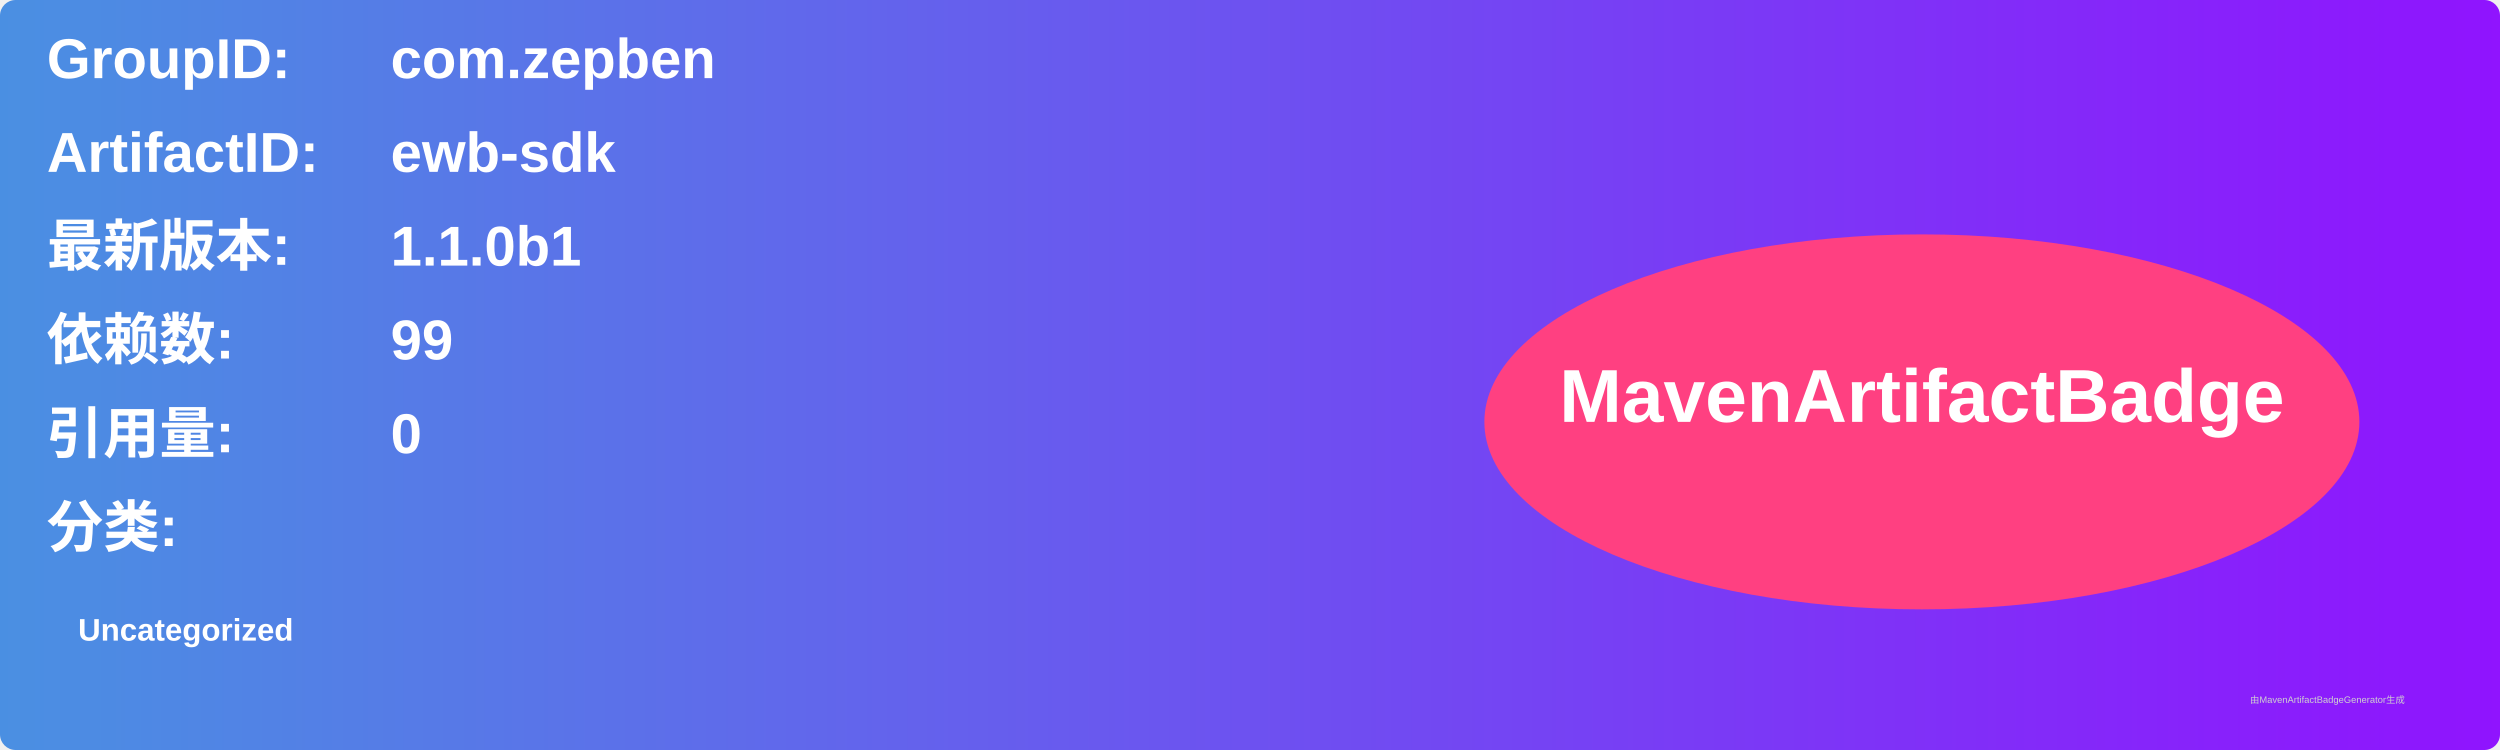
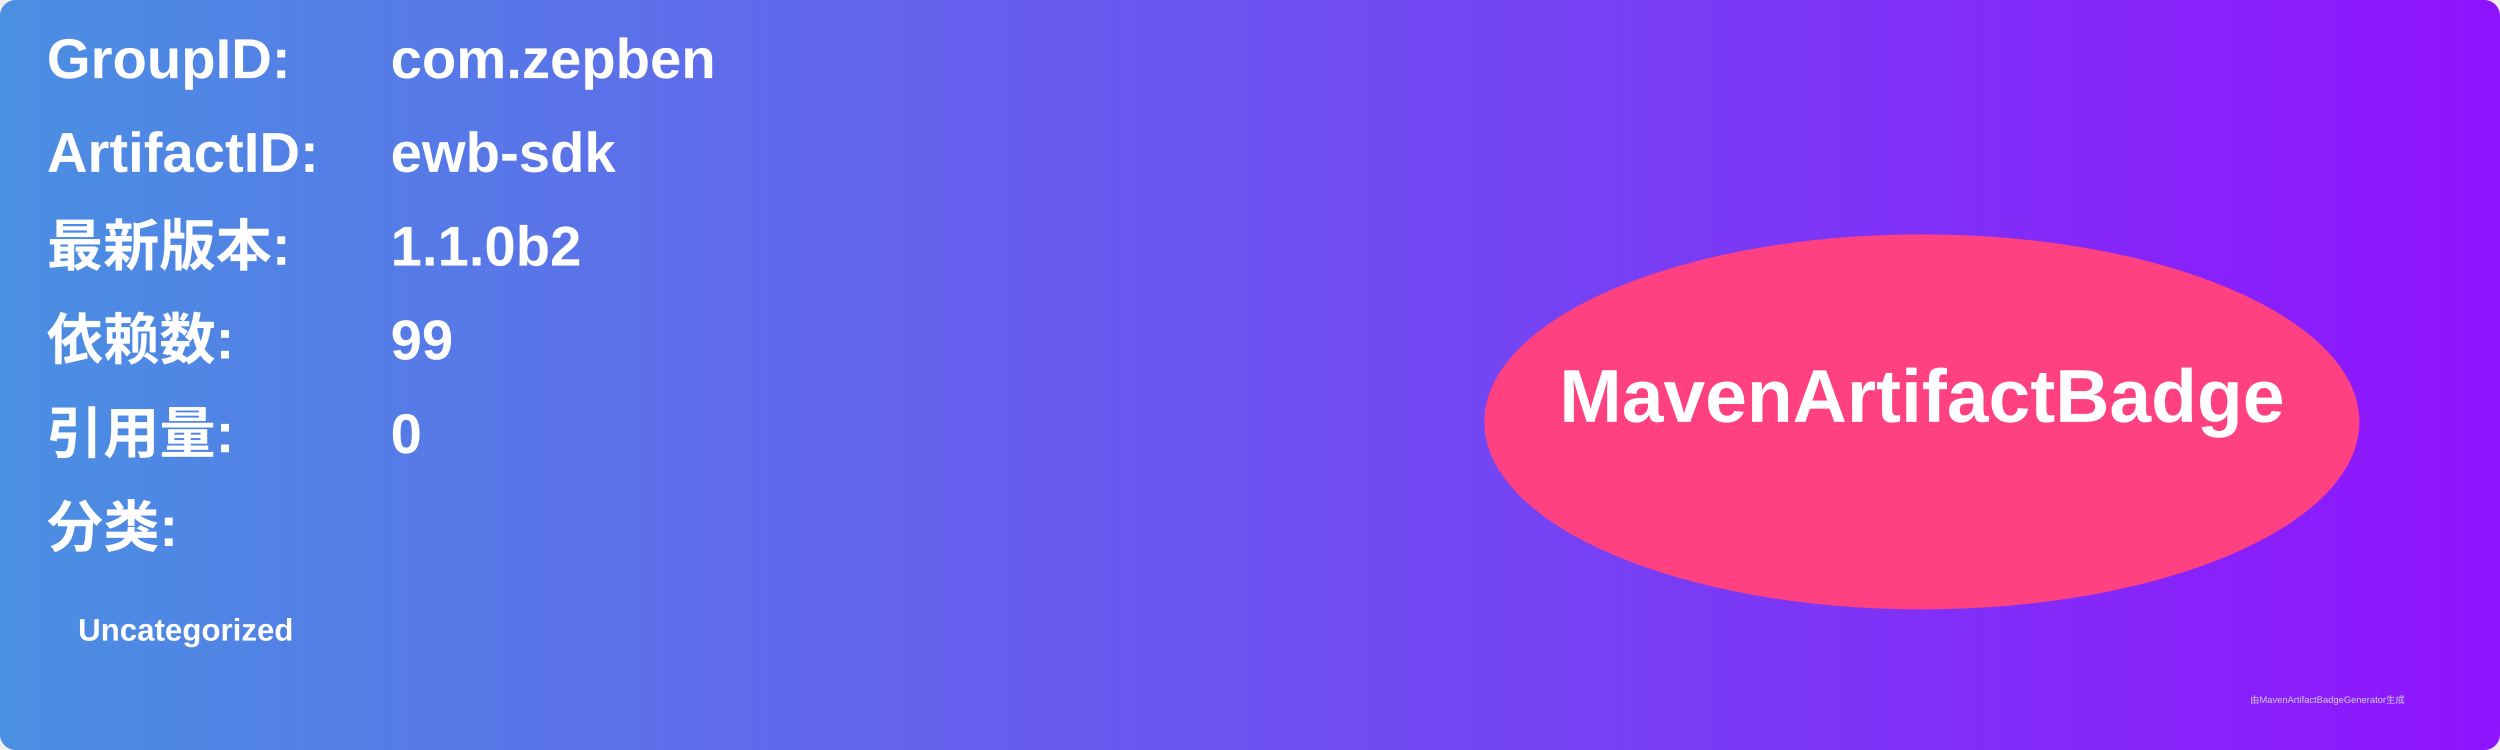
<svg xmlns="http://www.w3.org/2000/svg" width="800" height="240" viewBox="0 0 800 240">
  <linearGradient id="grad" x1="0%" y1="0%" x2="100%" y2="0%">
    <stop offset="0%" stop-color="#4a90e2" />
    <stop offset="100%" stop-color="#9013fe" />
  </linearGradient>
  <rect width="100%" height="100%" rx="5" ry="5" fill="url(#grad)" />
  <g transform="translate(15, 15)">
    <text x="0" y="10" font-family="Arial" font-size="18" fill="white" font-weight="bold" width="260">GroupID:</text>
    <text x="110" y="10" font-family="Arial" font-size="18" fill="white" font-weight="bold" width="460">com.zepben</text>
    <text x="0" y="40" font-family="Arial" font-size="18" fill="white" font-weight="bold" width="260">ArtifactID:</text>
    <text x="110" y="40" font-family="Arial" font-size="18" fill="white" font-weight="bold" width="460">ewb-sdk</text>
    <text x="0" y="70" font-family="Arial" font-size="18" fill="white" font-weight="bold">最新版本:</text>
    <text x="110" y="70" font-family="Arial" font-size="18" fill="white" font-weight="bold">
-       <tspan font-weight="bold">1.1.0b1</tspan>
+       <tspan font-weight="bold">1.1.0b2</tspan>
    </text>
    <text x="0" y="100" font-family="Arial" font-size="18" fill="white" font-weight="bold">依赖数: </text>
    <text x="110" y="100" font-family="Arial" font-size="18" fill="white">
      <tspan font-weight="bold">99</tspan>
    </text>
    <text x="0" y="130" font-family="Arial" font-size="18" fill="white" font-weight="bold">引用量: </text>
    <text x="110" y="130" font-family="Arial" font-size="18" fill="white">
      <tspan font-weight="bold">0</tspan>
    </text>
    <text x="0" y="160" font-family="Arial" font-size="18" fill="white" font-weight="bold">分类:</text>
    <text x="10" y="190" font-family="Arial" font-size="10" fill="white">
      <tspan font-weight="bold">Uncategorized</tspan>
    </text>
    <ellipse cx="600" cy="120" rx="140" ry="60" fill="#ff4081" />
    <text x="600" y="120" text-anchor="middle" font-family="Arial" font-size="24" fill="white" font-weight="bold">MavenArtifactBadge</text>
  </g>
  <text x="720" y="225" font-family="Arial" font-size="3" fill="#d0d0d0">由MavenArtifactBadgeGenerator生成</text>
</svg>
